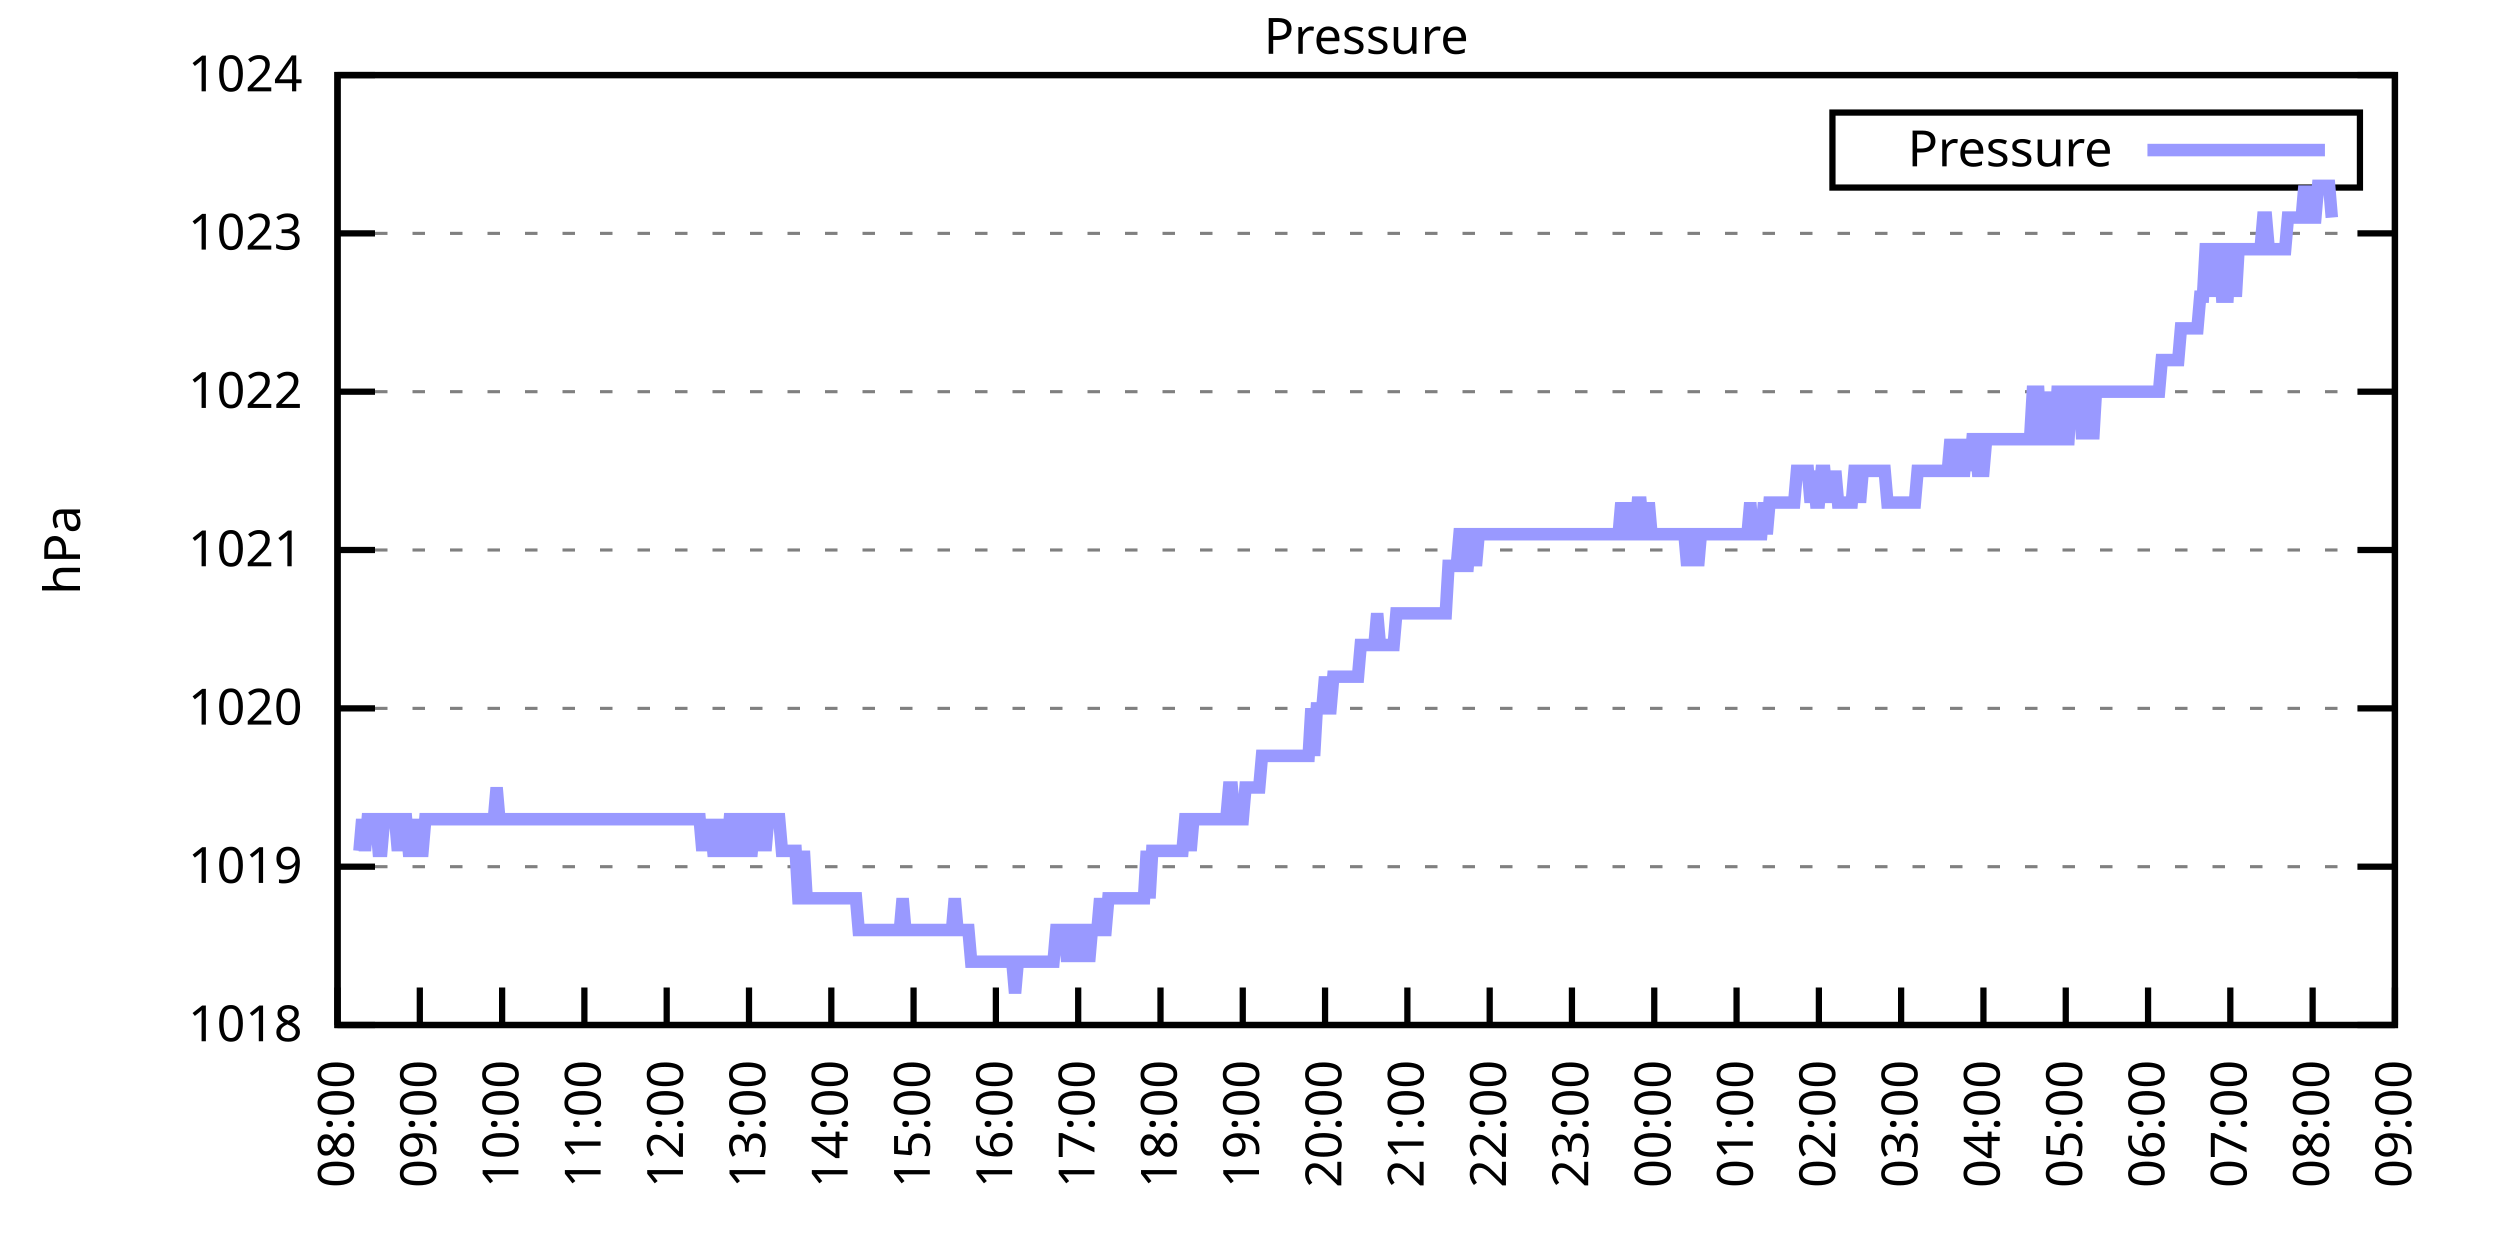
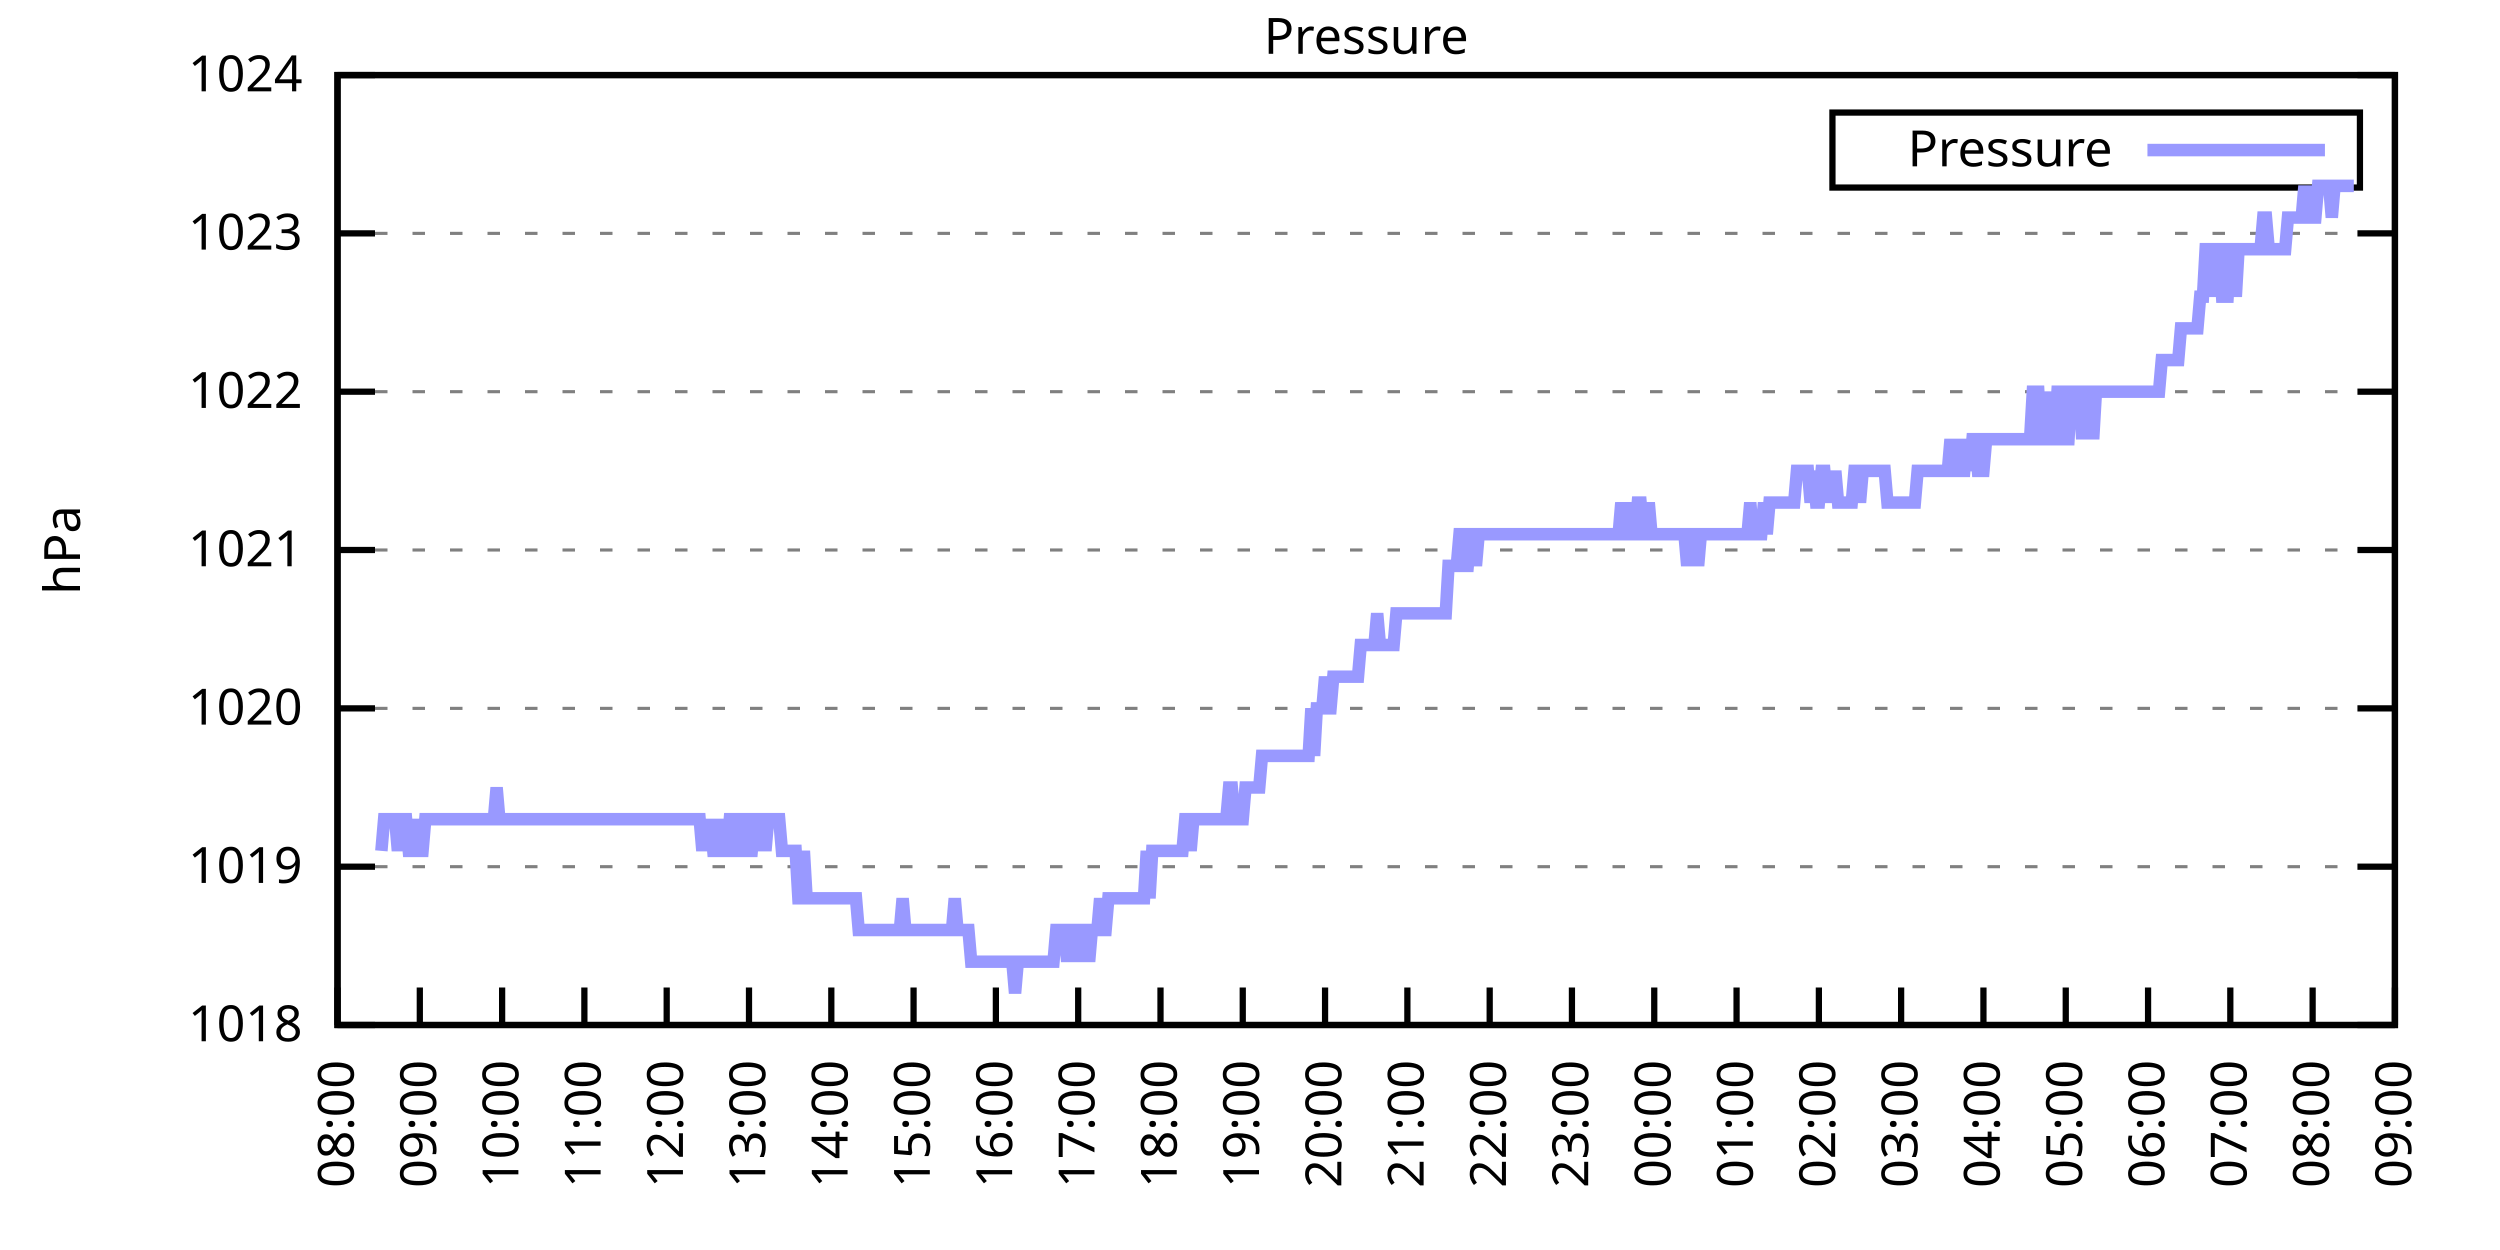
<svg xmlns="http://www.w3.org/2000/svg" xmlns:xlink="http://www.w3.org/1999/xlink" width="400" height="200" viewBox="0 0 400 200">
  <g id="gnuplot_canvas">
    <rect x="0" y="0" width="400" height="200" fill="none" />
    <defs>
      <circle id="gpDot" r="0.5" stroke-width="0.5" stroke="currentColor" />
      <path id="gpPt0" stroke-width="0.333" stroke="currentColor" d="M-1,0 h2 M0,-1 v2" />
      <path id="gpPt1" stroke-width="0.333" stroke="currentColor" d="M-1,-1 L1,1 M1,-1 L-1,1" />
      <path id="gpPt2" stroke-width="0.333" stroke="currentColor" d="M-1,0 L1,0 M0,-1 L0,1 M-1,-1 L1,1 M-1,1 L1,-1" />
      <rect id="gpPt3" stroke-width="0.333" stroke="currentColor" x="-1" y="-1" width="2" height="2" />
      <rect id="gpPt4" stroke-width="0.333" stroke="currentColor" fill="currentColor" x="-1" y="-1" width="2" height="2" />
      <circle id="gpPt5" stroke-width="0.333" stroke="currentColor" cx="0" cy="0" r="1" />
      <use xlink:href="#gpPt5" id="gpPt6" fill="currentColor" stroke="none" />
      <path id="gpPt7" stroke-width="0.333" stroke="currentColor" d="M0,-1.33 L-1.33,0.67 L1.33,0.67 z" />
      <use xlink:href="#gpPt7" id="gpPt8" fill="currentColor" stroke="none" />
      <use xlink:href="#gpPt7" id="gpPt9" stroke="currentColor" transform="rotate(180)" />
      <use xlink:href="#gpPt9" id="gpPt10" fill="currentColor" stroke="none" />
      <use xlink:href="#gpPt3" id="gpPt11" stroke="currentColor" transform="rotate(45)" />
      <use xlink:href="#gpPt11" id="gpPt12" fill="currentColor" stroke="none" />
      <path id="gpPt13" stroke-width="0.333" stroke="currentColor" d="M0,1.330 L1.265,0.411 L0.782,-1.067 L-0.782,-1.076 L-1.265,0.411 z" />
      <use xlink:href="#gpPt13" id="gpPt14" fill="currentColor" stroke="none" />
      <filter id="textbox" filterUnits="objectBoundingBox" x="0" y="0" height="1" width="1">
        <feFlood flood-color="white" flood-opacity="1" result="bgnd" />
        <feComposite in="SourceGraphic" in2="bgnd" operator="atop" />
      </filter>
      <filter id="greybox" filterUnits="objectBoundingBox" x="0" y="0" height="1" width="1">
        <feFlood flood-color="lightgrey" flood-opacity="1" result="grey" />
        <feComposite in="SourceGraphic" in2="grey" operator="atop" />
      </filter>
    </defs>
    <g fill="none" color="white" stroke="currentColor" stroke-width="1.00" stroke-linecap="butt" stroke-linejoin="miter">
</g>
    <g fill="none" color="black" stroke="currentColor" stroke-width="1.00" stroke-linecap="butt" stroke-linejoin="miter">
      <g stroke="none" shape-rendering="crispEdges">
        <polygon fill="rgb(255, 255, 255)" points="54.00,164.00 383.18,164.00 383.18,12.02 54.00,12.02 " />
      </g>
    </g>
    <g fill="none" color="black" stroke="currentColor" stroke-width="1.00" stroke-linecap="butt" stroke-linejoin="miter">
</g>
    <g fill="none" color="black" stroke="black" stroke-width="0.50" stroke-linecap="butt" stroke-linejoin="miter">
</g>
    <g fill="none" color="gray" stroke="currentColor" stroke-width="0.50" stroke-linecap="butt" stroke-linejoin="miter">
      <path stroke="gray" stroke-dasharray="2,4" class="gridline" d="M54.00,164.00 L383.19,164.00  " />
    </g>
    <g fill="none" color="gray" stroke="gray" stroke-width="1.00" stroke-linecap="butt" stroke-linejoin="miter">
</g>
    <g fill="none" color="black" stroke="currentColor" stroke-width="1.00" stroke-linecap="butt" stroke-linejoin="miter">
      <path stroke="black" d="M54.00,164.00 L60.00,164.00 M383.19,164.00 L377.19,164.00  " />
      <g transform="translate(48.40,166.60)" stroke="none" fill="black" font-family="Sans" font-size="8.00" text-anchor="end">
        <text>
          <tspan font-family="Sans"> 1018</tspan>
        </text>
      </g>
    </g>
    <g fill="none" color="black" stroke="currentColor" stroke-width="1.00" stroke-linecap="butt" stroke-linejoin="miter">
</g>
    <g fill="none" color="black" stroke="black" stroke-width="0.50" stroke-linecap="butt" stroke-linejoin="miter">
</g>
    <g fill="none" color="gray" stroke="currentColor" stroke-width="0.50" stroke-linecap="butt" stroke-linejoin="miter">
      <path stroke="gray" stroke-dasharray="2,4" class="gridline" d="M54.00,138.67 L383.19,138.67  " />
    </g>
    <g fill="none" color="gray" stroke="gray" stroke-width="1.00" stroke-linecap="butt" stroke-linejoin="miter">
</g>
    <g fill="none" color="black" stroke="currentColor" stroke-width="1.00" stroke-linecap="butt" stroke-linejoin="miter">
      <path stroke="black" d="M54.00,138.67 L60.00,138.67 M383.19,138.67 L377.19,138.67  " />
      <g transform="translate(48.40,141.27)" stroke="none" fill="black" font-family="Sans" font-size="8.00" text-anchor="end">
        <text>
          <tspan font-family="Sans"> 1019</tspan>
        </text>
      </g>
    </g>
    <g fill="none" color="black" stroke="currentColor" stroke-width="1.00" stroke-linecap="butt" stroke-linejoin="miter">
</g>
    <g fill="none" color="black" stroke="black" stroke-width="0.50" stroke-linecap="butt" stroke-linejoin="miter">
</g>
    <g fill="none" color="gray" stroke="currentColor" stroke-width="0.50" stroke-linecap="butt" stroke-linejoin="miter">
      <path stroke="gray" stroke-dasharray="2,4" class="gridline" d="M54.00,113.34 L383.19,113.34  " />
    </g>
    <g fill="none" color="gray" stroke="gray" stroke-width="1.00" stroke-linecap="butt" stroke-linejoin="miter">
</g>
    <g fill="none" color="black" stroke="currentColor" stroke-width="1.00" stroke-linecap="butt" stroke-linejoin="miter">
      <path stroke="black" d="M54.00,113.34 L60.00,113.34 M383.19,113.34 L377.19,113.34  " />
      <g transform="translate(48.40,115.94)" stroke="none" fill="black" font-family="Sans" font-size="8.00" text-anchor="end">
        <text>
          <tspan font-family="Sans"> 1020</tspan>
        </text>
      </g>
    </g>
    <g fill="none" color="black" stroke="currentColor" stroke-width="1.00" stroke-linecap="butt" stroke-linejoin="miter">
</g>
    <g fill="none" color="black" stroke="black" stroke-width="0.50" stroke-linecap="butt" stroke-linejoin="miter">
</g>
    <g fill="none" color="gray" stroke="currentColor" stroke-width="0.50" stroke-linecap="butt" stroke-linejoin="miter">
      <path stroke="gray" stroke-dasharray="2,4" class="gridline" d="M54.00,88.00 L383.19,88.00  " />
    </g>
    <g fill="none" color="gray" stroke="gray" stroke-width="1.00" stroke-linecap="butt" stroke-linejoin="miter">
</g>
    <g fill="none" color="black" stroke="currentColor" stroke-width="1.00" stroke-linecap="butt" stroke-linejoin="miter">
      <path stroke="black" d="M54.00,88.00 L60.00,88.00 M383.19,88.00 L377.19,88.00  " />
      <g transform="translate(48.40,90.60)" stroke="none" fill="black" font-family="Sans" font-size="8.00" text-anchor="end">
        <text>
          <tspan font-family="Sans"> 1021</tspan>
        </text>
      </g>
    </g>
    <g fill="none" color="black" stroke="currentColor" stroke-width="1.00" stroke-linecap="butt" stroke-linejoin="miter">
</g>
    <g fill="none" color="black" stroke="black" stroke-width="0.50" stroke-linecap="butt" stroke-linejoin="miter">
</g>
    <g fill="none" color="gray" stroke="currentColor" stroke-width="0.50" stroke-linecap="butt" stroke-linejoin="miter">
      <path stroke="gray" stroke-dasharray="2,4" class="gridline" d="M54.00,62.67 L383.19,62.67  " />
    </g>
    <g fill="none" color="gray" stroke="gray" stroke-width="1.00" stroke-linecap="butt" stroke-linejoin="miter">
</g>
    <g fill="none" color="black" stroke="currentColor" stroke-width="1.00" stroke-linecap="butt" stroke-linejoin="miter">
      <path stroke="black" d="M54.00,62.67 L60.00,62.67 M383.19,62.67 L377.19,62.67  " />
      <g transform="translate(48.40,65.27)" stroke="none" fill="black" font-family="Sans" font-size="8.00" text-anchor="end">
        <text>
          <tspan font-family="Sans"> 1022</tspan>
        </text>
      </g>
    </g>
    <g fill="none" color="black" stroke="currentColor" stroke-width="1.00" stroke-linecap="butt" stroke-linejoin="miter">
</g>
    <g fill="none" color="black" stroke="black" stroke-width="0.50" stroke-linecap="butt" stroke-linejoin="miter">
</g>
    <g fill="none" color="gray" stroke="currentColor" stroke-width="0.50" stroke-linecap="butt" stroke-linejoin="miter">
      <path stroke="gray" stroke-dasharray="2,4" class="gridline" d="M54.00,37.34 L383.19,37.34  " />
    </g>
    <g fill="none" color="gray" stroke="gray" stroke-width="1.00" stroke-linecap="butt" stroke-linejoin="miter">
</g>
    <g fill="none" color="black" stroke="currentColor" stroke-width="1.00" stroke-linecap="butt" stroke-linejoin="miter">
      <path stroke="black" d="M54.00,37.34 L60.00,37.34 M383.19,37.34 L377.19,37.34  " />
      <g transform="translate(48.40,39.94)" stroke="none" fill="black" font-family="Sans" font-size="8.00" text-anchor="end">
        <text>
          <tspan font-family="Sans"> 1023</tspan>
        </text>
      </g>
    </g>
    <g fill="none" color="black" stroke="currentColor" stroke-width="1.00" stroke-linecap="butt" stroke-linejoin="miter">
</g>
    <g fill="none" color="black" stroke="black" stroke-width="0.50" stroke-linecap="butt" stroke-linejoin="miter">
</g>
    <g fill="none" color="gray" stroke="currentColor" stroke-width="0.50" stroke-linecap="butt" stroke-linejoin="miter">
      <path stroke="gray" stroke-dasharray="2,4" class="gridline" d="M54.00,12.01 L383.19,12.01  " />
    </g>
    <g fill="none" color="gray" stroke="gray" stroke-width="1.00" stroke-linecap="butt" stroke-linejoin="miter">
</g>
    <g fill="none" color="black" stroke="currentColor" stroke-width="1.00" stroke-linecap="butt" stroke-linejoin="miter">
      <path stroke="black" d="M54.00,12.01 L60.00,12.01 M383.19,12.01 L377.19,12.01  " />
      <g transform="translate(48.40,14.61)" stroke="none" fill="black" font-family="Sans" font-size="8.00" text-anchor="end">
        <text>
          <tspan font-family="Sans"> 1024</tspan>
        </text>
      </g>
    </g>
    <g fill="none" color="black" stroke="currentColor" stroke-width="1.00" stroke-linecap="butt" stroke-linejoin="miter">
      <path stroke="black" d="M54.00,164.00 L54.00,158.00  " />
      <g transform="translate(56.60,169.60) rotate(270.00)" stroke="none" fill="black" font-family="Sans" font-size="8.00" text-anchor="end">
        <text>
          <tspan font-family="Sans">08:00</tspan>
        </text>
      </g>
    </g>
    <g fill="none" color="black" stroke="currentColor" stroke-width="1.00" stroke-linecap="butt" stroke-linejoin="miter">
      <path stroke="black" d="M67.17,164.00 L67.17,158.00  " />
      <g transform="translate(69.77,169.60) rotate(270.00)" stroke="none" fill="black" font-family="Sans" font-size="8.00" text-anchor="end">
        <text>
          <tspan font-family="Sans">09:00</tspan>
        </text>
      </g>
    </g>
    <g fill="none" color="black" stroke="currentColor" stroke-width="1.00" stroke-linecap="butt" stroke-linejoin="miter">
      <path stroke="black" d="M80.34,164.00 L80.34,158.00  " />
      <g transform="translate(82.94,169.60) rotate(270.00)" stroke="none" fill="black" font-family="Sans" font-size="8.00" text-anchor="end">
        <text>
          <tspan font-family="Sans">10:00</tspan>
        </text>
      </g>
    </g>
    <g fill="none" color="black" stroke="currentColor" stroke-width="1.00" stroke-linecap="butt" stroke-linejoin="miter">
      <path stroke="black" d="M93.50,164.00 L93.50,158.00  " />
      <g transform="translate(96.10,169.60) rotate(270.00)" stroke="none" fill="black" font-family="Sans" font-size="8.00" text-anchor="end">
        <text>
          <tspan font-family="Sans">11:00</tspan>
        </text>
      </g>
    </g>
    <g fill="none" color="black" stroke="currentColor" stroke-width="1.00" stroke-linecap="butt" stroke-linejoin="miter">
      <path stroke="black" d="M106.67,164.00 L106.67,158.00  " />
      <g transform="translate(109.27,169.60) rotate(270.00)" stroke="none" fill="black" font-family="Sans" font-size="8.00" text-anchor="end">
        <text>
          <tspan font-family="Sans">12:00</tspan>
        </text>
      </g>
    </g>
    <g fill="none" color="black" stroke="currentColor" stroke-width="1.00" stroke-linecap="butt" stroke-linejoin="miter">
      <path stroke="black" d="M119.84,164.00 L119.84,158.00  " />
      <g transform="translate(122.44,169.60) rotate(270.00)" stroke="none" fill="black" font-family="Sans" font-size="8.00" text-anchor="end">
        <text>
          <tspan font-family="Sans">13:00</tspan>
        </text>
      </g>
    </g>
    <g fill="none" color="black" stroke="currentColor" stroke-width="1.00" stroke-linecap="butt" stroke-linejoin="miter">
      <path stroke="black" d="M133.01,164.00 L133.01,158.00  " />
      <g transform="translate(135.61,169.60) rotate(270.00)" stroke="none" fill="black" font-family="Sans" font-size="8.00" text-anchor="end">
        <text>
          <tspan font-family="Sans">14:00</tspan>
        </text>
      </g>
    </g>
    <g fill="none" color="black" stroke="currentColor" stroke-width="1.00" stroke-linecap="butt" stroke-linejoin="miter">
      <path stroke="black" d="M146.17,164.00 L146.17,158.00  " />
      <g transform="translate(148.77,169.60) rotate(270.00)" stroke="none" fill="black" font-family="Sans" font-size="8.00" text-anchor="end">
        <text>
          <tspan font-family="Sans">15:00</tspan>
        </text>
      </g>
    </g>
    <g fill="none" color="black" stroke="currentColor" stroke-width="1.00" stroke-linecap="butt" stroke-linejoin="miter">
      <path stroke="black" d="M159.34,164.00 L159.34,158.00  " />
      <g transform="translate(161.94,169.60) rotate(270.00)" stroke="none" fill="black" font-family="Sans" font-size="8.00" text-anchor="end">
        <text>
          <tspan font-family="Sans">16:00</tspan>
        </text>
      </g>
    </g>
    <g fill="none" color="black" stroke="currentColor" stroke-width="1.00" stroke-linecap="butt" stroke-linejoin="miter">
      <path stroke="black" d="M172.51,164.00 L172.51,158.00  " />
      <g transform="translate(175.11,169.60) rotate(270.00)" stroke="none" fill="black" font-family="Sans" font-size="8.00" text-anchor="end">
        <text>
          <tspan font-family="Sans">17:00</tspan>
        </text>
      </g>
    </g>
    <g fill="none" color="black" stroke="currentColor" stroke-width="1.00" stroke-linecap="butt" stroke-linejoin="miter">
      <path stroke="black" d="M185.68,164.00 L185.68,158.00  " />
      <g transform="translate(188.28,169.60) rotate(270.00)" stroke="none" fill="black" font-family="Sans" font-size="8.00" text-anchor="end">
        <text>
          <tspan font-family="Sans">18:00</tspan>
        </text>
      </g>
    </g>
    <g fill="none" color="black" stroke="currentColor" stroke-width="1.00" stroke-linecap="butt" stroke-linejoin="miter">
      <path stroke="black" d="M198.84,164.00 L198.84,158.00  " />
      <g transform="translate(201.44,169.60) rotate(270.00)" stroke="none" fill="black" font-family="Sans" font-size="8.00" text-anchor="end">
        <text>
          <tspan font-family="Sans">19:00</tspan>
        </text>
      </g>
    </g>
    <g fill="none" color="black" stroke="currentColor" stroke-width="1.00" stroke-linecap="butt" stroke-linejoin="miter">
      <path stroke="black" d="M212.01,164.00 L212.01,158.00  " />
      <g transform="translate(214.61,169.60) rotate(270.00)" stroke="none" fill="black" font-family="Sans" font-size="8.00" text-anchor="end">
        <text>
          <tspan font-family="Sans">20:00</tspan>
        </text>
      </g>
    </g>
    <g fill="none" color="black" stroke="currentColor" stroke-width="1.00" stroke-linecap="butt" stroke-linejoin="miter">
      <path stroke="black" d="M225.18,164.00 L225.18,158.00  " />
      <g transform="translate(227.78,169.60) rotate(270.00)" stroke="none" fill="black" font-family="Sans" font-size="8.00" text-anchor="end">
        <text>
          <tspan font-family="Sans">21:00</tspan>
        </text>
      </g>
    </g>
    <g fill="none" color="black" stroke="currentColor" stroke-width="1.00" stroke-linecap="butt" stroke-linejoin="miter">
      <path stroke="black" d="M238.35,164.00 L238.35,158.00  " />
      <g transform="translate(240.95,169.60) rotate(270.00)" stroke="none" fill="black" font-family="Sans" font-size="8.00" text-anchor="end">
        <text>
          <tspan font-family="Sans">22:00</tspan>
        </text>
      </g>
    </g>
    <g fill="none" color="black" stroke="currentColor" stroke-width="1.00" stroke-linecap="butt" stroke-linejoin="miter">
      <path stroke="black" d="M251.51,164.00 L251.51,158.00  " />
      <g transform="translate(254.11,169.60) rotate(270.00)" stroke="none" fill="black" font-family="Sans" font-size="8.00" text-anchor="end">
        <text>
          <tspan font-family="Sans">23:00</tspan>
        </text>
      </g>
    </g>
    <g fill="none" color="black" stroke="currentColor" stroke-width="1.00" stroke-linecap="butt" stroke-linejoin="miter">
      <path stroke="black" d="M264.68,164.00 L264.68,158.00  " />
      <g transform="translate(267.28,169.60) rotate(270.00)" stroke="none" fill="black" font-family="Sans" font-size="8.00" text-anchor="end">
        <text>
          <tspan font-family="Sans">00:00</tspan>
        </text>
      </g>
    </g>
    <g fill="none" color="black" stroke="currentColor" stroke-width="1.00" stroke-linecap="butt" stroke-linejoin="miter">
      <path stroke="black" d="M277.85,164.00 L277.85,158.00  " />
      <g transform="translate(280.45,169.60) rotate(270.00)" stroke="none" fill="black" font-family="Sans" font-size="8.00" text-anchor="end">
        <text>
          <tspan font-family="Sans">01:00</tspan>
        </text>
      </g>
    </g>
    <g fill="none" color="black" stroke="currentColor" stroke-width="1.00" stroke-linecap="butt" stroke-linejoin="miter">
      <path stroke="black" d="M291.02,164.00 L291.02,158.00  " />
      <g transform="translate(293.62,169.60) rotate(270.00)" stroke="none" fill="black" font-family="Sans" font-size="8.00" text-anchor="end">
        <text>
          <tspan font-family="Sans">02:00</tspan>
        </text>
      </g>
    </g>
    <g fill="none" color="black" stroke="currentColor" stroke-width="1.00" stroke-linecap="butt" stroke-linejoin="miter">
      <path stroke="black" d="M304.18,164.00 L304.18,158.00  " />
      <g transform="translate(306.78,169.60) rotate(270.00)" stroke="none" fill="black" font-family="Sans" font-size="8.00" text-anchor="end">
        <text>
          <tspan font-family="Sans">03:00</tspan>
        </text>
      </g>
    </g>
    <g fill="none" color="black" stroke="currentColor" stroke-width="1.00" stroke-linecap="butt" stroke-linejoin="miter">
      <path stroke="black" d="M317.35,164.00 L317.35,158.00  " />
      <g transform="translate(319.95,169.60) rotate(270.00)" stroke="none" fill="black" font-family="Sans" font-size="8.00" text-anchor="end">
        <text>
          <tspan font-family="Sans">04:00</tspan>
        </text>
      </g>
    </g>
    <g fill="none" color="black" stroke="currentColor" stroke-width="1.00" stroke-linecap="butt" stroke-linejoin="miter">
      <path stroke="black" d="M330.52,164.00 L330.52,158.00  " />
      <g transform="translate(333.12,169.60) rotate(270.00)" stroke="none" fill="black" font-family="Sans" font-size="8.00" text-anchor="end">
        <text>
          <tspan font-family="Sans">05:00</tspan>
        </text>
      </g>
    </g>
    <g fill="none" color="black" stroke="currentColor" stroke-width="1.00" stroke-linecap="butt" stroke-linejoin="miter">
      <path stroke="black" d="M343.69,164.00 L343.69,158.00  " />
      <g transform="translate(346.29,169.60) rotate(270.00)" stroke="none" fill="black" font-family="Sans" font-size="8.00" text-anchor="end">
        <text>
          <tspan font-family="Sans">06:00</tspan>
        </text>
      </g>
    </g>
    <g fill="none" color="black" stroke="currentColor" stroke-width="1.00" stroke-linecap="butt" stroke-linejoin="miter">
      <path stroke="black" d="M356.85,164.00 L356.85,158.00  " />
      <g transform="translate(359.45,169.60) rotate(270.00)" stroke="none" fill="black" font-family="Sans" font-size="8.00" text-anchor="end">
        <text>
          <tspan font-family="Sans">07:00</tspan>
        </text>
      </g>
    </g>
    <g fill="none" color="black" stroke="currentColor" stroke-width="1.00" stroke-linecap="butt" stroke-linejoin="miter">
      <path stroke="black" d="M370.02,164.00 L370.02,158.00  " />
      <g transform="translate(372.62,169.60) rotate(270.00)" stroke="none" fill="black" font-family="Sans" font-size="8.00" text-anchor="end">
        <text>
          <tspan font-family="Sans">08:00</tspan>
        </text>
      </g>
    </g>
    <g fill="none" color="black" stroke="currentColor" stroke-width="1.00" stroke-linecap="butt" stroke-linejoin="miter">
      <path stroke="black" d="M383.19,164.00 L383.19,158.00  " />
      <g transform="translate(385.79,169.60) rotate(270.00)" stroke="none" fill="black" font-family="Sans" font-size="8.00" text-anchor="end">
        <text>
          <tspan font-family="Sans">09:00</tspan>
        </text>
      </g>
    </g>
    <g fill="none" color="black" stroke="currentColor" stroke-width="1.00" stroke-linecap="butt" stroke-linejoin="miter">
</g>
    <g fill="none" color="black" stroke="currentColor" stroke-width="1.00" stroke-linecap="butt" stroke-linejoin="miter">
      <path stroke="black" d="M54.00,12.01 L54.00,164.00 L383.19,164.00 L383.19,12.01 L54.00,12.01 Z  " />
    </g>
    <g fill="none" color="black" stroke="currentColor" stroke-width="1.00" stroke-linecap="butt" stroke-linejoin="miter">
</g>
    <g fill="none" color="black" stroke="currentColor" stroke-width="1.00" stroke-linecap="butt" stroke-linejoin="miter">
      <path stroke="black" d="M293.19,30.01 L293.19,18.01 L377.59,18.01 L377.59,30.01 L293.19,30.01 Z  " />
    </g>
    <g id="Pressure_plot_1">
      <g fill="none" color="white" stroke="black" stroke-width="2.00" stroke-linecap="butt" stroke-linejoin="miter">
</g>
      <g fill="none" color="black" stroke="currentColor" stroke-width="2.00" stroke-linecap="butt" stroke-linejoin="miter">
        <g transform="translate(337.99,26.61)" stroke="none" fill="black" font-family="Sans" font-size="8.00" text-anchor="end">
          <text>
            <tspan font-family="Sans">Pressure</tspan>
          </text>
        </g>
      </g>
      <g fill="none" color="black" stroke="currentColor" stroke-width="2.00" stroke-linecap="butt" stroke-linejoin="miter">
-         <path stroke="rgb(153, 153, 255)" d="M343.59,24.01 L371.99,24.01 M57.51,136.14 L57.95,131.07 L58.39,136.14 L58.83,131.07 L59.27,131.07 L59.71,131.07   L60.14,131.07 L60.58,136.14 L61.02,136.14 L61.46,131.07 L61.90,131.07 L62.34,131.07 L62.78,131.07 L63.22,131.07   L63.66,136.14 L64.10,131.07 L64.53,131.07 L64.97,131.07 L65.41,136.14 L65.85,136.14 L66.29,136.14 L66.73,131.07   L67.17,136.14 L67.61,136.14 L68.05,131.07 L68.48,131.07 L68.92,131.07 L69.36,131.07 L69.80,131.07 L70.24,131.07   L70.68,131.07 L71.12,131.07 L71.56,131.07 L72.00,131.07 L72.43,131.07 L72.87,131.07 L73.31,131.07 L73.75,131.07   L74.19,131.07 L74.63,131.07 L75.07,131.07 L75.51,131.07 L75.95,131.07 L76.38,131.07 L76.82,131.07 L77.26,131.07   L77.70,131.07 L78.14,131.07 L78.58,131.07 L79.02,131.07 L79.46,126.00 L79.90,131.07 L80.34,131.07 L80.77,131.07   L81.21,131.07 L81.65,131.07 L82.09,131.07 L82.53,131.07 L82.97,131.07 L83.41,131.07 L83.85,131.07 L84.29,131.07   L84.72,131.07 L85.16,131.07 L85.60,131.07 L86.04,131.07 L86.48,131.07 L86.92,131.07 L87.36,131.07 L87.80,131.07   L88.24,131.07 L88.67,131.07 L89.11,131.07 L89.55,131.07 L89.99,131.07 L90.43,131.07 L90.87,131.07 L91.31,131.07   L91.75,131.07 L92.19,131.07 L92.62,131.07 L93.06,131.07 L93.50,131.07 L93.94,131.07 L94.38,131.07 L94.82,131.07   L95.26,131.07 L95.70,131.07 L96.14,131.07 L96.58,131.07 L97.01,131.07 L97.45,131.07 L97.89,131.07 L98.33,131.07   L98.77,131.07 L99.21,131.07 L99.65,131.07 L100.09,131.07 L100.53,131.07 L100.96,131.07 L101.40,131.07 L101.84,131.07   L102.28,131.07 L102.72,131.07 L103.16,131.07 L103.60,131.07 L104.04,131.07 L104.48,131.07 L104.91,131.07 L105.35,131.07   L105.79,131.07 L106.23,131.07 L106.67,131.07 L107.11,131.07 L107.55,131.07 L107.99,131.07 L108.43,131.07 L108.87,131.07   L109.30,131.07 L109.74,131.07 L110.18,131.07 L110.62,131.07 L111.06,131.07 L111.50,131.07 L111.94,131.07 L112.38,136.14   L112.82,131.07 L113.25,136.14 L113.69,131.07 L114.13,136.14 L114.57,136.14 L115.01,131.07 L115.45,136.14 L115.89,136.14   L116.33,136.14 L116.77,131.07 L117.20,131.07 L117.64,136.14 L118.08,136.14 L118.52,131.07 L118.96,131.07 L119.40,136.14   L119.84,136.14 L120.28,136.14 L120.72,131.07 L121.15,131.07 L121.59,136.14 L122.03,131.07 L122.47,136.14 L122.91,131.07   L123.35,131.07 L123.79,131.07 L124.23,131.07 L124.67,131.07 L125.11,136.14 L125.54,136.14 L125.98,136.14 L126.42,136.14   L126.86,136.14 L127.30,136.14 L127.74,143.73 L128.18,143.73 L128.62,136.14 L129.06,143.73 L129.49,143.73 L129.93,143.73   L130.37,143.73 L130.81,143.73 L131.25,143.73 L131.69,143.73 L132.13,143.73 L132.57,143.73 L133.01,143.73 L133.44,143.73   L133.88,143.73 L134.32,143.73 L134.76,143.73 L135.20,143.73 L135.64,143.73 L136.08,143.73 L136.52,143.73 L136.96,143.73   L137.39,148.80 L137.83,148.80 L138.27,148.80 L138.71,148.80 L139.15,148.80 L139.59,148.80 L140.03,148.80 L140.47,148.80   L140.91,148.80 L141.35,148.80 L141.78,148.80 L142.22,148.80 L142.66,148.80 L143.10,148.80 L143.54,148.80 L143.98,148.80   L144.42,143.73 L144.86,148.80 L145.30,148.80 L145.73,148.80 L146.17,148.80 L146.61,148.80 L147.05,148.80 L147.49,148.80   L147.93,148.80 L148.37,148.80 L148.81,148.80 L149.25,148.80 L149.68,148.80 L150.12,148.80 L150.56,148.80 L151.00,148.80   L151.44,148.80 L151.88,148.80 L152.32,148.80 L152.76,143.73 L153.20,148.80 L153.63,148.80 L154.07,148.80 L154.51,148.80   L154.95,148.80 L155.39,153.87 L155.83,153.87 L156.27,153.87 L156.71,153.87 L157.15,153.87 L157.59,153.87 L158.02,153.87   L158.46,153.87 L158.90,153.87 L159.34,153.87 L159.78,153.87 L160.22,153.87 L160.66,153.87 L161.10,153.87 L161.54,153.87   L161.97,153.87 L162.41,158.93 L162.85,153.87 L163.29,153.87 L163.73,153.87 L164.17,153.87 L164.61,153.87 L165.05,153.87   L165.49,153.87 L165.92,153.87 L166.36,153.87 L166.80,153.87 L167.24,153.87 L167.68,153.87 L168.12,153.87 L168.56,153.87   L169.00,148.80 L169.44,148.80 L169.87,148.80 L170.31,148.80 L170.75,153.87 L171.19,148.80 L171.63,153.87 L172.07,148.80   L172.51,148.80 L172.95,148.80 L173.39,153.87 L173.83,148.80 L174.26,153.87 L174.70,148.80 L175.14,148.80 L175.58,148.80   L176.02,143.73 L176.46,148.80 L176.90,148.80 L177.34,143.73 L177.78,143.73 L178.21,143.73 L178.65,143.73 L179.09,143.73   L179.53,143.73 L179.97,143.73 L180.41,143.73 L180.85,143.73 L181.29,143.73 L181.73,143.73 L182.16,143.73 L182.60,143.73   L183.04,143.73 L183.48,136.14 L183.92,143.73 L184.36,136.14 L184.80,136.14 L185.24,136.14 L185.68,136.14 L186.11,136.14   L186.55,136.14 L186.99,136.14 L187.43,136.14 L187.87,136.14 L188.31,136.14 L188.75,136.14 L189.19,136.14 L189.63,131.07   L190.07,131.07 L190.50,136.14 L190.94,131.07 L191.38,131.07 L191.82,131.07 L192.26,131.07 L192.70,131.07 L193.14,131.07   L193.58,131.07 L194.02,131.07 L194.45,131.07 L194.89,131.07 L195.33,131.07 L195.77,131.07 L196.21,131.07 L196.65,126.00   L197.09,126.00 L197.53,131.07 L197.97,131.07 L198.40,131.07 L198.84,131.07 L199.28,126.00 L199.72,126.00 L200.16,126.00   L200.60,126.00 L201.04,126.00 L201.48,126.00 L201.92,120.94 L202.35,120.94 L202.79,120.94 L203.23,120.94 L203.67,120.94   L204.11,120.94 L204.55,120.94 L204.99,120.94 L205.43,120.94 L205.87,120.94 L206.31,120.94 L206.74,120.94 L207.18,120.94   L207.62,120.94 L208.06,120.94 L208.50,120.94 L208.94,120.94 L209.38,120.94 L209.82,113.34 L210.26,120.94 L210.69,113.34   L211.13,113.34 L211.57,113.34 L212.01,108.27 L212.45,113.34 L212.89,113.34 L213.33,108.27 L213.77,108.27 L214.21,108.27   L214.64,108.27 L215.08,108.27 L215.52,108.27 L215.96,108.27 L216.40,108.27 L216.84,108.27 L217.28,108.27 L217.72,103.20   L218.16,103.20 L218.60,103.20 L219.03,103.20 L219.47,103.20 L219.91,103.20 L220.35,98.14 L220.79,103.20 L221.23,103.20   L221.67,103.20 L222.11,103.20 L222.55,103.20 L222.98,103.20 L223.42,98.14 L223.86,98.14 L224.30,98.14 L224.74,98.14   L225.18,98.14 L225.62,98.14 L226.06,98.14 L226.50,98.14 L226.93,98.14 L227.37,98.14 L227.81,98.14 L228.25,98.14   L228.69,98.14 L229.13,98.14 L229.57,98.14 L229.79,98.14 L230.45,98.14 L230.88,98.14 L231.32,98.14 L231.76,90.54   L232.20,90.54 L232.64,90.54 L233.08,90.54 L233.52,85.47 L233.96,85.47 L234.40,90.54 L234.84,90.54 L235.27,85.47   L235.71,85.47 L236.15,90.54 L236.59,85.47 L237.03,85.47 L237.47,85.47 L237.91,85.47 L238.35,85.47 L238.79,85.47   L239.22,85.47 L239.66,85.47 L240.10,85.47 L240.54,85.47 L240.98,85.47 L241.42,85.47 L241.86,85.47 L242.30,85.47   L242.74,85.47 L243.17,85.47 L243.61,85.47 L244.05,85.47 L244.49,85.47 L244.93,85.47 L245.37,85.47 L245.81,85.47   L246.25,85.47 L246.69,85.47 L247.12,85.47 L247.56,85.47 L248.00,85.47 L248.44,85.47 L248.88,85.47 L249.32,85.47   L249.76,85.47 L250.20,85.47 L250.64,85.47 L251.08,85.47 L251.51,85.47 L251.95,85.47 L252.39,85.47 L252.83,85.47   L253.27,85.47 L253.71,85.47 L254.15,85.47 L254.59,85.47 L255.03,85.47 L255.46,85.47 L255.90,85.47 L256.34,85.47   L256.78,85.47 L257.22,85.47 L257.66,85.47 L258.10,85.47 L258.54,85.47 L258.98,85.47 L259.41,80.41 L259.85,85.47   L260.29,80.41 L260.73,85.47 L261.17,85.47 L261.61,85.47 L262.05,80.41 L262.49,80.41 L262.93,85.47 L263.36,85.47   L263.80,80.41 L264.24,85.47 L264.68,85.47 L265.12,85.47 L265.56,85.47 L266.00,85.47 L266.44,85.47 L266.88,85.47   L267.32,85.47 L267.75,85.47 L268.19,85.47 L268.63,85.47 L269.07,85.47 L269.51,85.47 L269.95,90.54 L270.39,85.47   L270.83,85.47 L271.27,85.47 L271.70,90.54 L272.14,85.47 L272.58,85.47 L273.02,85.47 L273.46,85.47 L273.90,85.47   L274.34,85.47 L274.78,85.47 L275.22,85.47 L275.65,85.47 L276.09,85.47 L276.53,85.47 L276.97,85.47 L277.41,85.47   L277.85,85.47 L278.29,85.47 L278.73,85.47 L279.17,85.47 L279.60,85.47 L280.04,80.41 L280.48,85.47 L280.92,85.47   L281.36,85.47 L281.80,85.47 L282.24,80.41 L282.68,85.47 L283.12,80.41 L283.56,80.41 L283.99,80.41 L284.43,80.41   L284.87,80.41 L285.31,80.41 L285.75,80.41 L286.19,80.41 L286.63,80.41 L287.07,80.41 L287.51,75.34 L287.94,75.34   L288.38,75.34 L288.82,75.34 L289.26,75.34 L289.70,80.41 L290.14,75.34 L290.58,80.41 L291.02,80.41 L291.46,75.34   L291.89,75.34 L292.33,80.41 L292.77,75.34 L293.21,80.41 L293.65,75.34 L294.09,80.41 L294.53,80.41 L294.97,80.41   L295.41,80.41 L295.84,80.41 L296.28,80.41 L296.72,75.34 L297.16,75.34 L297.60,80.41 L298.04,75.34 L298.48,75.34   L298.92,75.34 L299.36,75.34 L299.80,75.34 L300.23,75.34 L300.67,75.34 L301.11,75.34 L301.55,75.34 L301.99,80.41   L302.43,80.41 L302.87,80.41 L303.31,80.41 L303.75,80.41 L304.18,80.41 L304.62,80.41 L305.06,80.41 L305.50,80.41   L305.94,80.41 L306.38,80.41 L306.82,75.34 L307.26,75.34 L307.70,75.34 L308.13,75.34 L308.57,75.34 L309.01,75.34   L309.45,75.34 L309.89,75.34 L310.33,75.34 L310.77,75.34 L311.21,75.34 L311.65,75.34 L312.08,70.27 L312.52,75.34   L312.96,75.34 L313.40,70.27 L313.84,75.34 L314.28,75.34 L314.72,70.27 L315.16,75.34 L315.60,70.27 L316.04,70.27   L316.47,75.34 L316.91,75.34 L317.35,75.34 L317.79,70.27 L318.23,70.27 L318.67,70.27 L319.11,70.27 L319.55,70.27   L319.99,70.27 L320.42,70.27 L320.86,70.27 L321.30,70.27 L321.74,70.27 L322.18,70.27 L322.62,70.27 L323.06,70.27   L323.50,70.27 L323.94,70.27 L324.37,70.27 L324.81,70.27 L325.25,62.67 L325.69,62.67 L326.13,62.67 L326.57,70.27   L327.01,70.27 L327.45,70.27 L327.89,62.67 L328.33,70.27 L328.76,70.27 L329.20,62.67 L329.64,62.67 L330.08,70.27   L330.52,70.27 L330.96,70.27 L331.40,62.67 L331.84,62.67 L332.28,62.67 L332.71,62.67 L333.15,70.27 L333.59,62.67   L334.03,62.67 L334.47,62.67 L334.91,70.27 L335.35,62.67 L335.79,62.67 L336.23,62.67 L336.66,62.67 L337.10,62.67   L337.54,62.67 L337.98,62.67 L338.42,62.67 L338.86,62.67 L339.30,62.67 L339.74,62.67 L340.18,62.67 L340.61,62.67   L341.05,62.67 L341.49,62.67 L341.93,62.67 L342.37,62.67 L342.81,62.67 L343.25,62.67 L343.69,62.67 L344.13,62.67   L344.57,62.67 L345.00,62.67 L345.44,62.67 L345.88,57.61 L346.32,57.61 L346.76,57.61 L347.20,57.61 L347.64,57.61   L348.08,57.61 L348.52,57.61 L348.95,52.54 L349.39,52.54 L349.83,52.54 L350.27,52.54 L350.71,52.54 L351.15,52.54   L351.59,52.54 L352.03,47.47 L352.47,47.47 L352.90,39.87 L353.34,39.87 L353.78,39.87 L354.22,47.47 L354.66,39.87   L355.10,39.87 L355.54,47.47 L355.98,47.47 L356.42,47.47 L356.85,39.87 L357.29,39.87 L357.73,47.47 L358.17,39.87   L358.61,39.87 L359.05,39.87 L359.49,39.87 L359.93,39.87 L360.37,39.87 L360.81,39.87 L361.24,39.87 L361.68,39.87   L362.12,34.81 L362.56,34.81 L363.00,39.87 L363.44,39.87 L363.88,39.87 L364.32,39.87 L364.76,39.87 L365.19,39.87   L365.63,39.87 L366.07,34.81 L366.51,34.81 L366.95,34.81 L367.39,34.81 L367.83,34.81 L368.27,34.81 L368.71,29.74   L369.14,34.81 L369.58,29.74 L370.02,34.81 L370.46,34.81 L370.90,29.74 L371.34,29.74 L371.78,29.74 L372.22,29.74   L372.66,29.74 L373.09,34.81  " />
+         <path stroke="rgb(153, 153, 255)" d="M343.59,24.01 L371.99,24.01 M61.02,136.14 L61.46,131.07 L61.90,131.07 L62.34,131.07 L62.78,131.07 L63.22,131.07   L63.66,136.14 L64.10,131.07 L64.53,131.07 L64.97,131.07 L65.41,136.14 L65.85,136.14 L66.29,136.14 L66.73,131.07   L67.17,136.14 L67.61,136.14 L68.05,131.07 L68.48,131.07 L68.92,131.07 L69.36,131.07 L69.80,131.07 L70.24,131.07   L70.68,131.07 L71.12,131.07 L71.56,131.07 L72.00,131.07 L72.43,131.07 L72.87,131.07 L73.31,131.07 L73.75,131.07   L74.19,131.07 L74.63,131.07 L75.07,131.07 L75.51,131.07 L75.95,131.07 L76.38,131.07 L76.82,131.07 L77.26,131.07   L77.70,131.07 L78.14,131.07 L78.58,131.07 L79.02,131.07 L79.46,126.00 L79.90,131.07 L80.34,131.07 L80.77,131.07   L81.21,131.07 L81.65,131.07 L82.09,131.07 L82.53,131.07 L82.97,131.07 L83.41,131.07 L83.85,131.07 L84.29,131.07   L84.72,131.07 L85.16,131.07 L85.60,131.07 L86.04,131.07 L86.48,131.07 L86.92,131.07 L87.36,131.07 L87.80,131.07   L88.24,131.07 L88.67,131.07 L89.11,131.07 L89.55,131.07 L89.99,131.07 L90.43,131.07 L90.87,131.07 L91.31,131.07   L91.75,131.07 L92.19,131.07 L92.62,131.07 L93.06,131.07 L93.50,131.07 L93.94,131.07 L94.38,131.07 L94.82,131.07   L95.26,131.07 L95.70,131.07 L96.14,131.07 L96.58,131.07 L97.01,131.07 L97.45,131.07 L97.89,131.07 L98.33,131.07   L98.77,131.07 L99.21,131.07 L99.65,131.07 L100.09,131.07 L100.53,131.07 L100.96,131.07 L101.40,131.07 L101.84,131.07   L102.28,131.07 L102.72,131.07 L103.16,131.07 L103.60,131.07 L104.04,131.07 L104.48,131.07 L104.91,131.07 L105.35,131.07   L105.79,131.07 L106.23,131.07 L106.67,131.07 L107.11,131.07 L107.55,131.07 L107.99,131.07 L108.43,131.07 L108.87,131.07   L109.30,131.07 L109.74,131.07 L110.18,131.07 L110.62,131.07 L111.06,131.07 L111.50,131.07 L111.94,131.07 L112.38,136.14   L112.82,131.07 L113.25,136.14 L113.69,131.07 L114.13,136.14 L114.57,136.14 L115.01,131.07 L115.45,136.14 L115.89,136.14   L116.33,136.14 L116.77,131.07 L117.20,131.07 L117.64,136.14 L118.08,136.14 L118.52,131.07 L118.96,131.07 L119.40,136.14   L119.84,136.14 L120.28,136.14 L120.72,131.07 L121.15,131.07 L121.59,136.14 L122.03,131.07 L122.47,136.14 L122.91,131.07   L123.35,131.07 L123.79,131.07 L124.23,131.07 L124.67,131.07 L125.11,136.14 L125.54,136.14 L125.98,136.14 L126.42,136.14   L126.86,136.14 L127.30,136.14 L127.74,143.73 L128.18,143.73 L128.62,136.14 L129.06,143.73 L129.49,143.73 L129.93,143.73   L130.37,143.73 L130.81,143.73 L131.25,143.73 L131.69,143.73 L132.13,143.73 L132.57,143.73 L133.01,143.73 L133.44,143.73   L133.88,143.73 L134.32,143.73 L134.76,143.73 L135.20,143.73 L135.64,143.73 L136.08,143.73 L136.52,143.73 L136.96,143.73   L137.39,148.80 L137.83,148.80 L138.27,148.80 L138.71,148.80 L139.15,148.80 L139.59,148.80 L140.03,148.80 L140.47,148.80   L140.91,148.80 L141.35,148.80 L141.78,148.80 L142.22,148.80 L142.66,148.80 L143.10,148.80 L143.54,148.80 L143.98,148.80   L144.42,143.73 L144.86,148.80 L145.30,148.80 L145.73,148.80 L146.17,148.80 L146.61,148.80 L147.05,148.80 L147.49,148.80   L147.93,148.80 L148.37,148.80 L148.81,148.80 L149.25,148.80 L149.68,148.80 L150.12,148.80 L150.56,148.80 L151.00,148.80   L151.44,148.80 L151.88,148.80 L152.32,148.80 L152.76,143.73 L153.20,148.80 L153.63,148.80 L154.07,148.80 L154.51,148.80   L154.95,148.80 L155.39,153.87 L155.83,153.87 L156.27,153.87 L156.71,153.87 L157.15,153.87 L157.59,153.87 L158.02,153.87   L158.46,153.87 L158.90,153.87 L159.34,153.87 L159.78,153.87 L160.22,153.87 L160.66,153.87 L161.10,153.87 L161.54,153.87   L161.97,153.87 L162.41,158.93 L162.85,153.87 L163.29,153.87 L163.73,153.87 L164.17,153.87 L164.61,153.87 L165.05,153.87   L165.49,153.87 L165.92,153.87 L166.36,153.87 L166.80,153.87 L167.24,153.87 L167.68,153.87 L168.12,153.87 L168.56,153.87   L169.00,148.80 L169.44,148.80 L169.87,148.80 L170.31,148.80 L170.75,153.87 L171.19,148.80 L171.63,153.87 L172.07,148.80   L172.51,148.80 L172.95,148.80 L173.39,153.87 L173.83,148.80 L174.26,153.87 L174.70,148.80 L175.14,148.80 L175.58,148.80   L176.02,143.73 L176.46,148.80 L176.90,148.80 L177.34,143.73 L177.78,143.73 L178.21,143.73 L178.65,143.73 L179.09,143.73   L179.53,143.73 L179.97,143.73 L180.41,143.73 L180.85,143.73 L181.29,143.73 L181.73,143.73 L182.16,143.73 L182.60,143.73   L183.04,143.73 L183.48,136.14 L183.92,143.73 L184.36,136.14 L184.80,136.14 L185.24,136.14 L185.68,136.14 L186.11,136.14   L186.55,136.14 L186.99,136.14 L187.43,136.14 L187.87,136.14 L188.31,136.14 L188.75,136.14 L189.19,136.14 L189.63,131.07   L190.07,131.07 L190.50,136.14 L190.94,131.07 L191.38,131.07 L191.82,131.07 L192.26,131.07 L192.70,131.07 L193.14,131.07   L193.58,131.07 L194.02,131.07 L194.45,131.07 L194.89,131.07 L195.33,131.07 L195.77,131.07 L196.21,131.07 L196.65,126.00   L197.09,126.00 L197.53,131.07 L197.97,131.07 L198.40,131.07 L198.84,131.07 L199.28,126.00 L199.72,126.00 L200.16,126.00   L200.60,126.00 L201.04,126.00 L201.48,126.00 L201.92,120.94 L202.35,120.94 L202.79,120.94 L203.23,120.94 L203.67,120.94   L204.11,120.94 L204.55,120.94 L204.99,120.94 L205.43,120.94 L205.87,120.94 L206.31,120.94 L206.74,120.94 L207.18,120.94   L207.62,120.94 L208.06,120.94 L208.50,120.94 L208.94,120.94 L209.38,120.94 L209.82,113.34 L210.26,120.94 L210.69,113.34   L211.13,113.34 L211.57,113.34 L212.01,108.27 L212.45,113.34 L212.89,113.34 L213.33,108.27 L213.77,108.27 L214.21,108.27   L214.64,108.27 L215.08,108.27 L215.52,108.27 L215.96,108.27 L216.40,108.27 L216.84,108.27 L217.28,108.27 L217.72,103.20   L218.16,103.20 L218.60,103.20 L219.03,103.20 L219.47,103.20 L219.91,103.20 L220.35,98.14 L220.79,103.20 L221.23,103.20   L221.67,103.20 L222.11,103.20 L222.55,103.20 L222.98,103.20 L223.42,98.14 L223.86,98.14 L224.30,98.14 L224.74,98.14   L225.18,98.14 L225.62,98.14 L226.06,98.14 L226.50,98.14 L226.93,98.14 L227.37,98.14 L227.81,98.14 L228.25,98.14   L228.69,98.14 L229.13,98.14 L229.57,98.14 L229.79,98.14 L230.45,98.14 L230.88,98.14 L231.32,98.14 L231.76,90.54   L232.20,90.54 L232.64,90.54 L233.08,90.54 L233.52,85.47 L233.96,85.47 L234.40,90.54 L234.84,90.54 L235.27,85.47   L235.71,85.47 L236.15,90.54 L236.59,85.47 L237.03,85.47 L237.47,85.47 L237.91,85.47 L238.35,85.47 L238.79,85.47   L239.22,85.47 L239.66,85.47 L240.10,85.47 L240.54,85.47 L240.98,85.47 L241.42,85.47 L241.86,85.47 L242.30,85.47   L242.74,85.47 L243.17,85.47 L243.61,85.47 L244.05,85.47 L244.49,85.47 L244.93,85.47 L245.37,85.47 L245.81,85.47   L246.25,85.47 L246.69,85.47 L247.12,85.47 L247.56,85.47 L248.00,85.47 L248.44,85.47 L248.88,85.47 L249.32,85.47   L249.76,85.47 L250.20,85.47 L250.64,85.47 L251.08,85.47 L251.51,85.47 L251.95,85.47 L252.39,85.47 L252.83,85.47   L253.27,85.47 L253.71,85.47 L254.15,85.47 L254.59,85.47 L255.03,85.47 L255.46,85.47 L255.90,85.47 L256.34,85.47   L256.78,85.47 L257.22,85.47 L257.66,85.47 L258.10,85.47 L258.54,85.47 L258.98,85.47 L259.41,80.41 L259.85,85.47   L260.29,80.41 L260.73,85.47 L261.17,85.47 L261.61,85.47 L262.05,80.41 L262.49,80.41 L262.93,85.47 L263.36,85.47   L263.80,80.41 L264.24,85.47 L264.68,85.47 L265.12,85.47 L265.56,85.47 L266.00,85.47 L266.44,85.47 L266.88,85.47   L267.32,85.47 L267.75,85.47 L268.19,85.47 L268.63,85.47 L269.07,85.47 L269.51,85.47 L269.95,90.54 L270.39,85.47   L270.83,85.47 L271.27,85.47 L271.70,90.54 L272.14,85.47 L272.58,85.47 L273.02,85.47 L273.46,85.47 L273.90,85.47   L274.34,85.47 L274.78,85.47 L275.22,85.47 L275.65,85.47 L276.09,85.47 L276.53,85.47 L276.97,85.47 L277.41,85.47   L277.85,85.47 L278.29,85.47 L278.73,85.47 L279.17,85.47 L279.60,85.47 L280.04,80.41 L280.48,85.47 L280.92,85.47   L281.36,85.47 L281.80,85.47 L282.24,80.41 L282.68,85.47 L283.12,80.41 L283.56,80.41 L283.99,80.41 L284.43,80.41   L284.87,80.41 L285.31,80.41 L285.75,80.41 L286.19,80.41 L286.63,80.41 L287.07,80.41 L287.51,75.34 L287.94,75.34   L288.38,75.34 L288.82,75.34 L289.26,75.34 L289.70,80.41 L290.14,75.34 L290.58,80.41 L291.02,80.41 L291.46,75.34   L291.89,75.34 L292.33,80.41 L292.77,75.34 L293.21,80.41 L293.65,75.34 L294.09,80.41 L294.53,80.41 L294.97,80.41   L295.41,80.41 L295.84,80.41 L296.28,80.41 L296.72,75.34 L297.16,75.34 L297.60,80.41 L298.04,75.34 L298.48,75.34   L298.92,75.34 L299.36,75.34 L299.80,75.34 L300.23,75.34 L300.67,75.34 L301.11,75.34 L301.55,75.34 L301.99,80.41   L302.43,80.41 L302.87,80.41 L303.31,80.41 L303.75,80.41 L304.18,80.41 L304.62,80.41 L305.06,80.41 L305.50,80.41   L305.94,80.41 L306.38,80.41 L306.82,75.34 L307.26,75.34 L307.70,75.34 L308.13,75.34 L308.57,75.34 L309.01,75.34   L309.45,75.34 L309.89,75.34 L310.33,75.34 L310.77,75.34 L311.21,75.34 L311.65,75.34 L312.08,70.27 L312.52,75.34   L312.96,75.34 L313.40,70.27 L313.84,75.34 L314.28,75.34 L314.72,70.27 L315.16,75.34 L315.60,70.27 L316.04,70.27   L316.47,75.34 L316.91,75.34 L317.35,75.34 L317.79,70.27 L318.23,70.27 L318.67,70.27 L319.11,70.27 L319.55,70.27   L319.99,70.27 L320.42,70.27 L320.86,70.27 L321.30,70.27 L321.74,70.27 L322.18,70.27 L322.62,70.27 L323.06,70.27   L323.50,70.27 L323.94,70.27 L324.37,70.27 L324.81,70.27 L325.25,62.67 L325.69,62.67 L326.13,62.67 L326.57,70.27   L327.01,70.27 L327.45,70.27 L327.89,62.67 L328.33,70.27 L328.76,70.27 L329.20,62.67 L329.64,62.67 L330.08,70.27   L330.52,70.27 L330.96,70.27 L331.40,62.67 L331.84,62.67 L332.28,62.67 L332.71,62.67 L333.15,70.27 L333.59,62.67   L334.03,62.67 L334.47,62.67 L334.91,70.27 L335.35,62.67 L335.79,62.67 L336.23,62.67 L336.66,62.67 L337.10,62.67   L337.54,62.67 L337.98,62.67 L338.42,62.67 L338.86,62.67 L339.30,62.67 L339.74,62.67 L340.18,62.67 L340.61,62.67   L341.05,62.67 L341.49,62.67 L341.93,62.67 L342.37,62.67 L342.81,62.67 L343.25,62.67 L343.69,62.67 L344.13,62.67   L344.57,62.67 L345.00,62.67 L345.44,62.67 L345.88,57.61 L346.32,57.61 L346.76,57.61 L347.20,57.61 L347.64,57.61   L348.08,57.61 L348.52,57.61 L348.95,52.54 L349.39,52.54 L349.83,52.54 L350.27,52.54 L350.71,52.54 L351.15,52.54   L351.59,52.54 L352.03,47.47 L352.47,47.47 L352.90,39.87 L353.34,39.87 L353.78,39.87 L354.22,47.47 L354.66,39.87   L355.10,39.87 L355.54,47.47 L355.98,47.47 L356.42,47.47 L356.85,39.87 L357.29,39.87 L357.73,47.47 L358.17,39.87   L358.61,39.87 L359.05,39.87 L359.49,39.87 L359.93,39.87 L360.37,39.87 L360.81,39.87 L361.24,39.87 L361.68,39.87   L362.12,34.81 L362.56,34.81 L363.00,39.87 L363.44,39.87 L363.88,39.87 L364.32,39.87 L364.76,39.87 L365.19,39.87   L365.63,39.87 L366.07,34.81 L366.51,34.81 L366.95,34.81 L367.39,34.81 L367.83,34.81 L368.27,34.81 L368.71,29.74   L369.14,34.81 L369.58,29.74 L370.02,34.81 L370.46,34.81 L370.90,29.74 L371.34,29.74 L371.78,29.74 L372.22,29.74   L372.66,29.74 L373.09,34.81 L373.53,29.74 L373.97,29.74 L374.41,29.74 L374.85,29.74 L375.29,29.74 L375.73,29.74   L376.17,29.74 L376.61,29.74  " />
      </g>
    </g>
    <g fill="none" color="black" stroke="currentColor" stroke-width="2.00" stroke-linecap="butt" stroke-linejoin="miter">
</g>
    <g fill="none" color="black" stroke="black" stroke-width="1.00" stroke-linecap="butt" stroke-linejoin="miter">
</g>
    <g fill="none" color="black" stroke="currentColor" stroke-width="1.00" stroke-linecap="butt" stroke-linejoin="miter">
      <path stroke="black" d="M54.00,12.01 L54.00,164.00 L383.19,164.00 L383.19,12.01 L54.00,12.01 Z  " />
      <g transform="translate(12.80,88.01) rotate(270.00)" stroke="none" fill="black" font-family="Sans" font-size="8.00" text-anchor="middle">
        <text>
          <tspan font-family="Sans">hPa</tspan>
        </text>
      </g>
    </g>
    <g fill="none" color="black" stroke="currentColor" stroke-width="1.00" stroke-linecap="butt" stroke-linejoin="miter">
</g>
    <g fill="none" color="black" stroke="currentColor" stroke-width="1.00" stroke-linecap="butt" stroke-linejoin="miter">
      <g transform="translate(218.59,8.61)" stroke="none" fill="black" font-family="Sans" font-size="8.00" text-anchor="middle">
        <text>
          <tspan font-family="Sans">Pressure</tspan>
        </text>
      </g>
    </g>
    <g fill="none" color="black" stroke="currentColor" stroke-width="1.00" stroke-linecap="butt" stroke-linejoin="miter">
</g>
  </g>
</svg>
